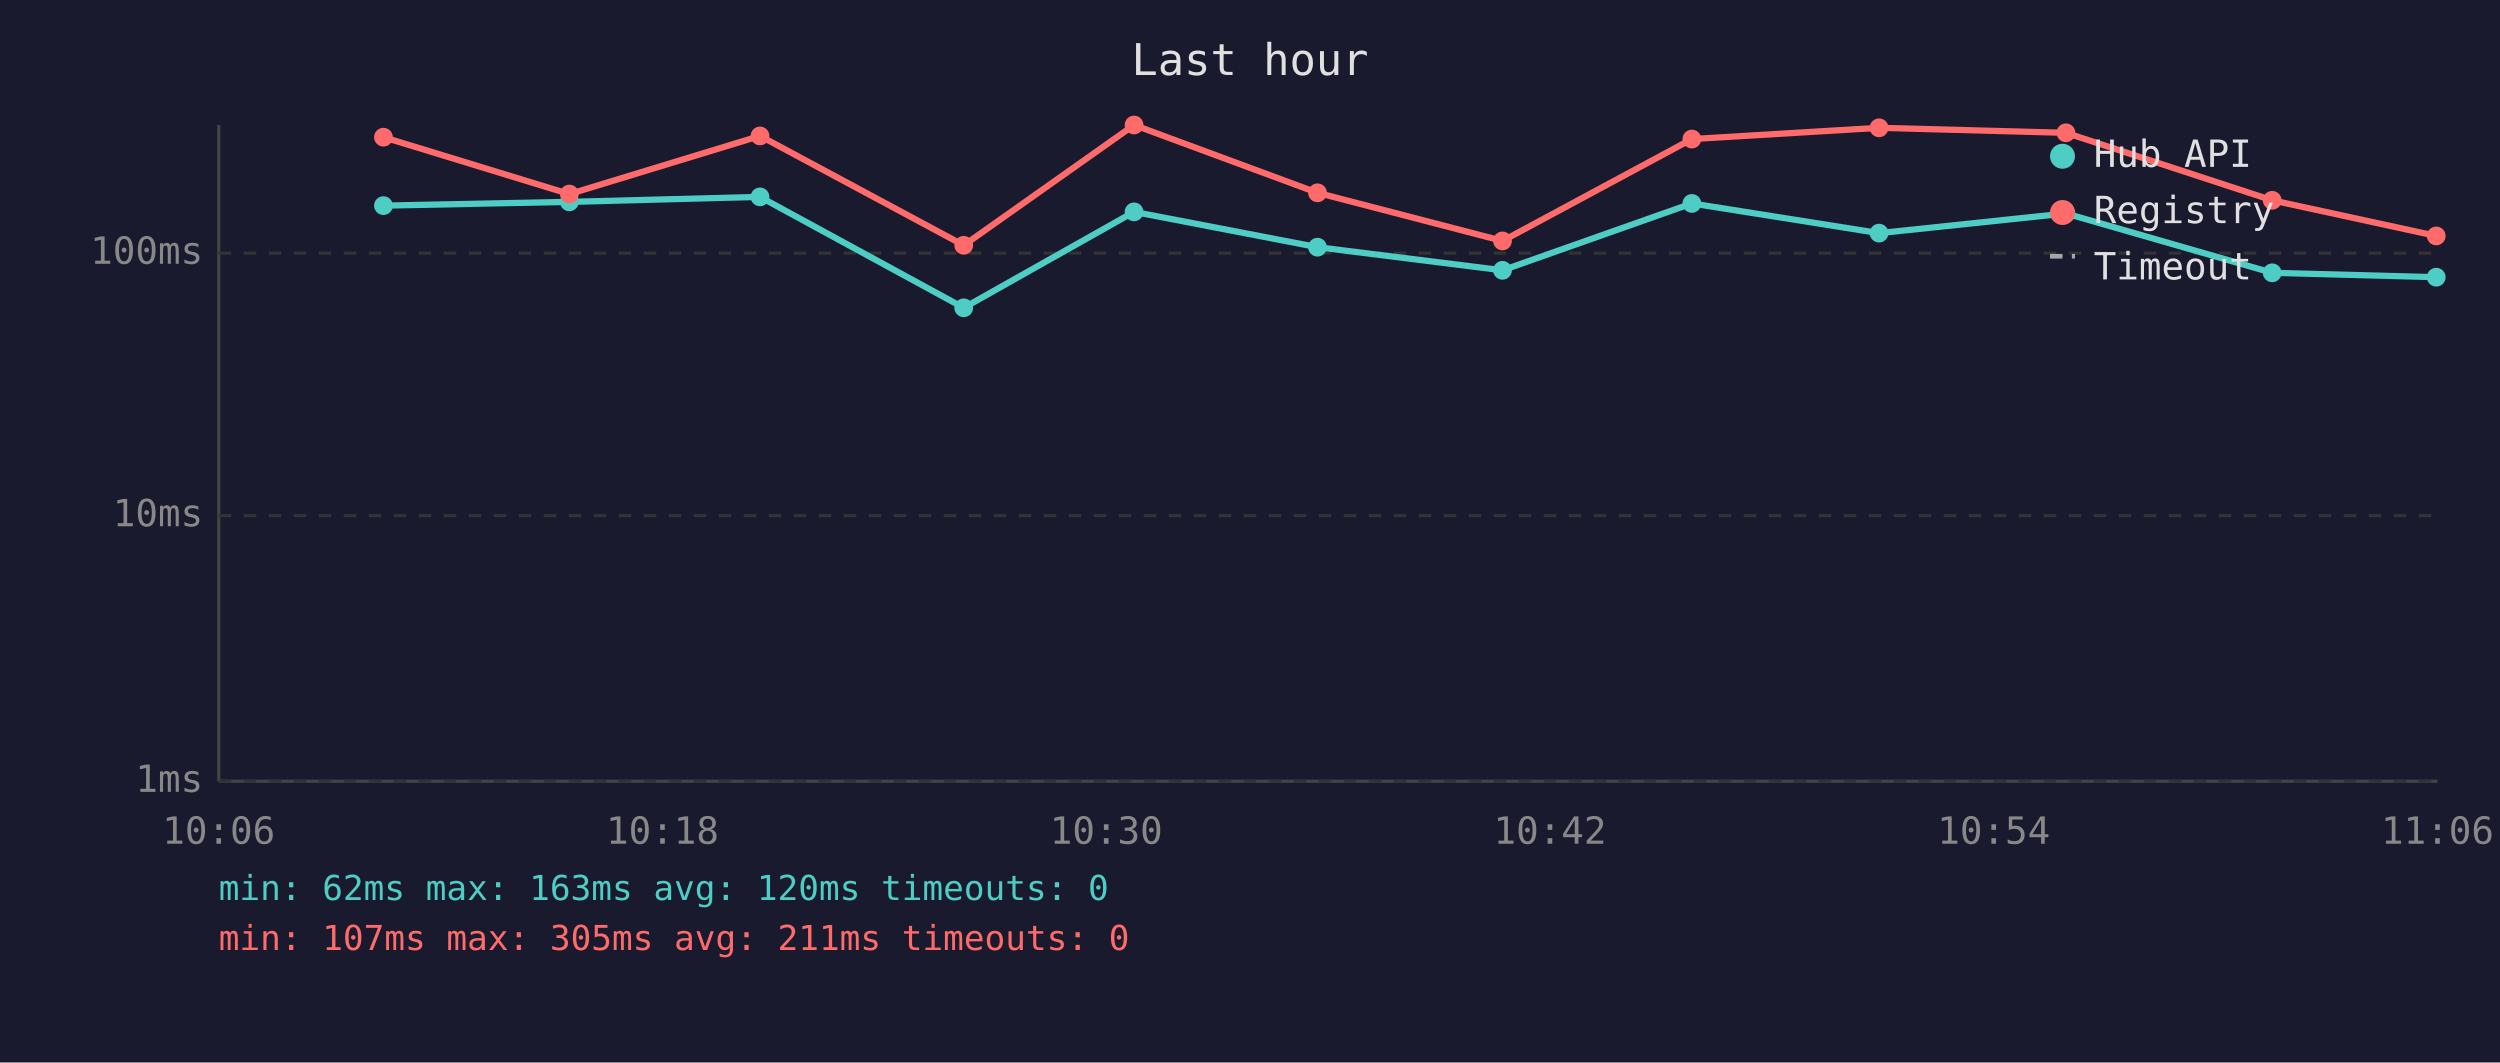
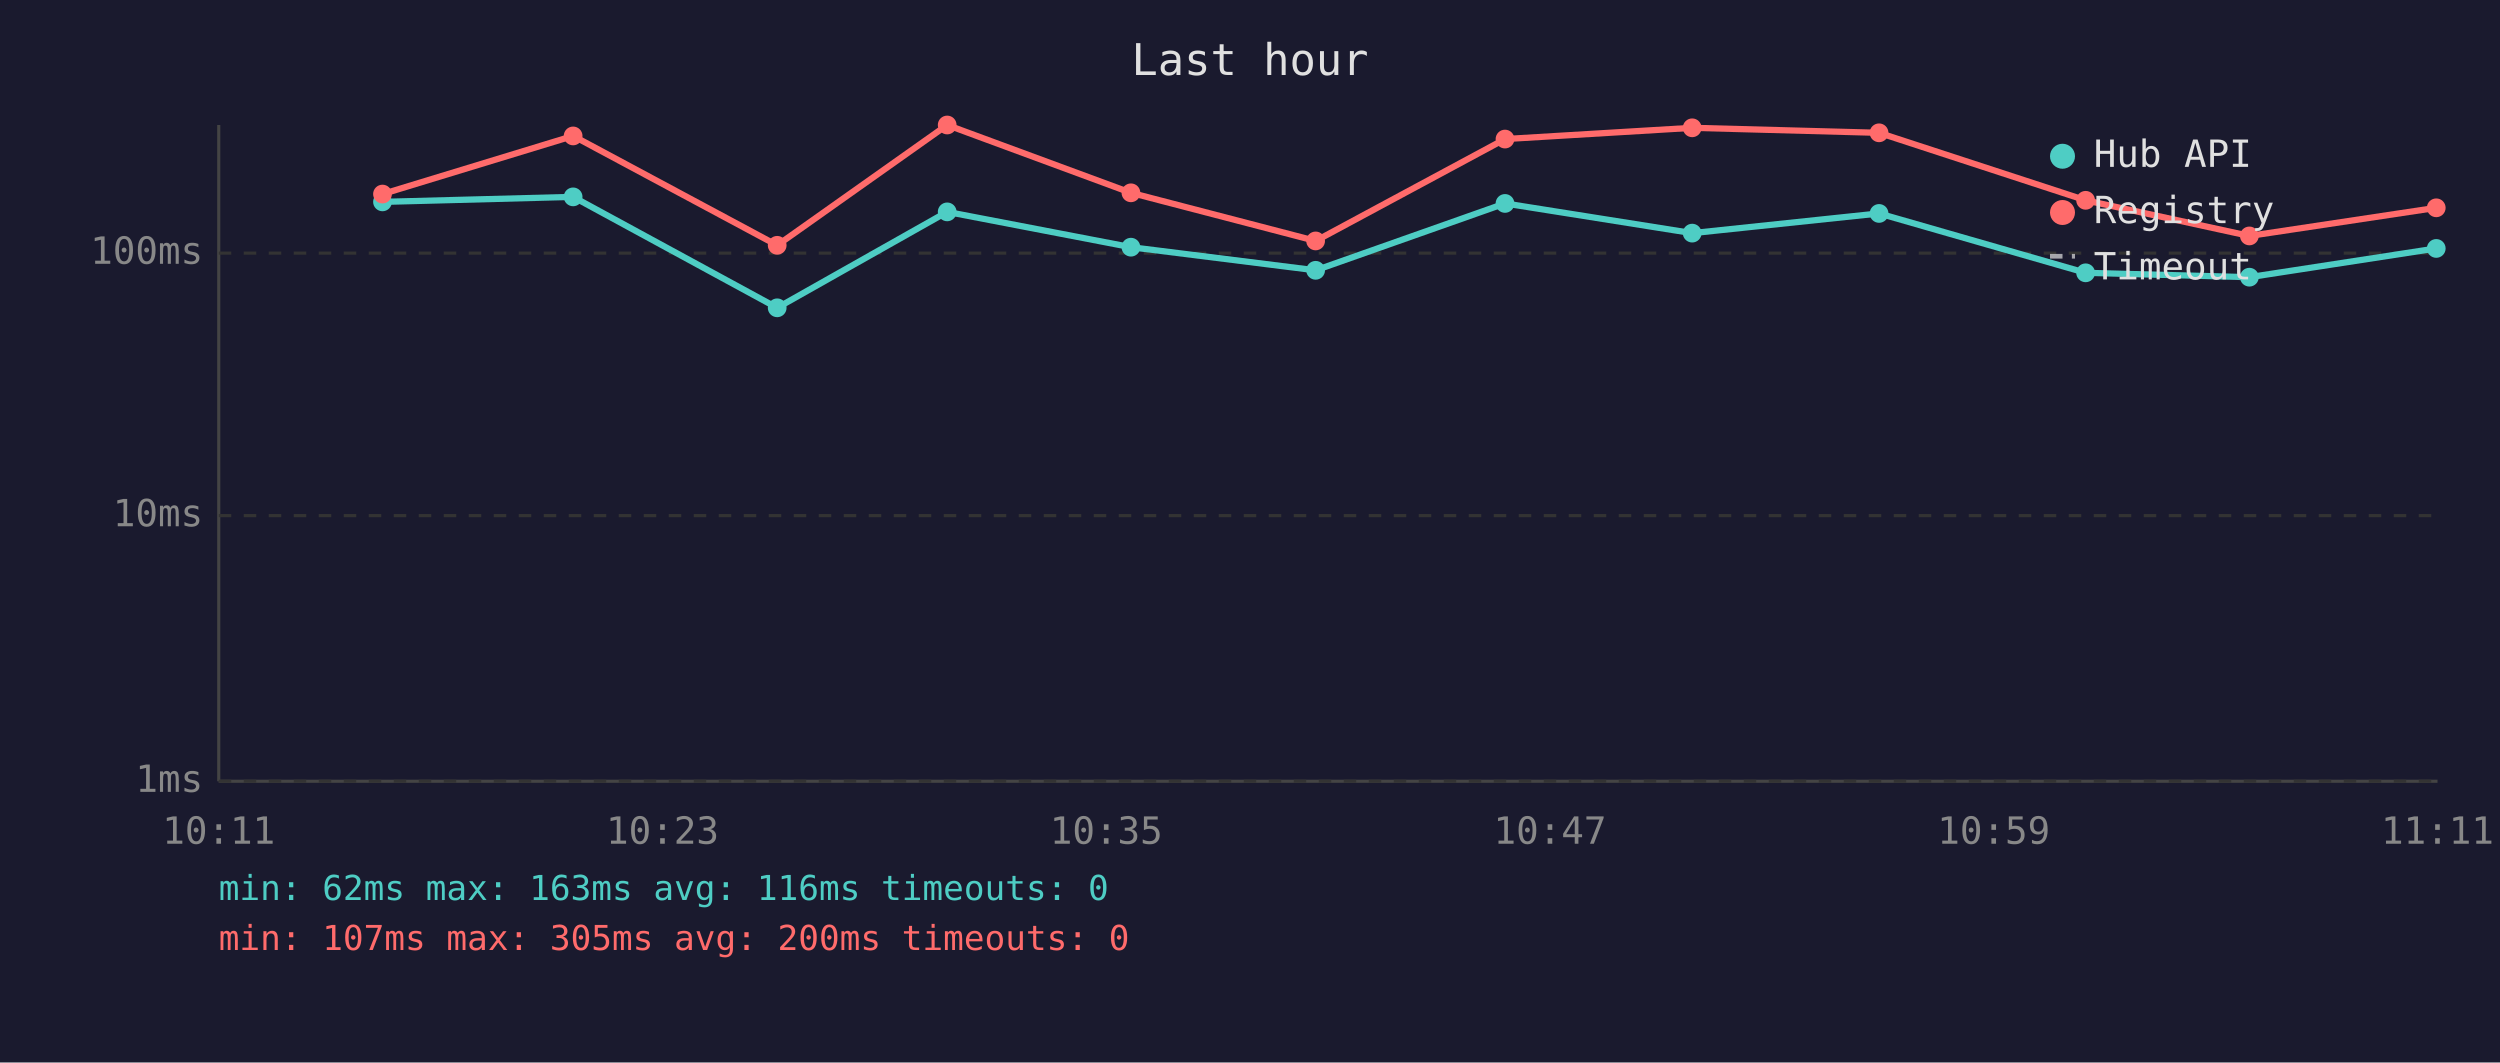
<svg xmlns="http://www.w3.org/2000/svg" viewBox="0 0 800 340" font-family="monospace" font-size="12">
  <rect width="800" height="340" fill="#1a1a2e" />
  <text x="400" y="24" fill="#e0e0e0" font-size="14" text-anchor="middle">Last hour</text>
  <line x1="70" y1="40" x2="70" y2="250" stroke="#444" stroke-width="1" />
  <line x1="70" y1="250" x2="780" y2="250" stroke="#444" stroke-width="1" />
  <line x1="70" y1="250" x2="780" y2="250" stroke="#333" stroke-width="1" stroke-dasharray="4" />
  <text x="65" y="250" fill="#888" text-anchor="end" dominant-baseline="middle">1ms</text>
  <line x1="70" y1="165" x2="780" y2="165" stroke="#333" stroke-width="1" stroke-dasharray="4" />
  <text x="65" y="165" fill="#888" text-anchor="end" dominant-baseline="middle">10ms</text>
  <line x1="70" y1="81" x2="780" y2="81" stroke="#333" stroke-width="1" stroke-dasharray="4" />
  <text x="65" y="81" fill="#888" text-anchor="end" dominant-baseline="middle">100ms</text>
-   <text x="70" y="270" fill="#888" text-anchor="middle">10:06</text>
-   <text x="212" y="270" fill="#888" text-anchor="middle">10:18</text>
-   <text x="354" y="270" fill="#888" text-anchor="middle">10:30</text>
-   <text x="496" y="270" fill="#888" text-anchor="middle">10:42</text>
-   <text x="638" y="270" fill="#888" text-anchor="middle">10:54</text>
-   <text x="780" y="270" fill="#888" text-anchor="middle">11:06</text>
-   <polyline points="122.7,65.8 182.2,64.6 243.2,63.0 308.4,98.5 362.9,67.8 421.6,79.1 480.8,86.5 541.4,65.1 601.3,74.6 661.1,68.3 727.1,87.3 779.6,88.7" fill="none" stroke="#4ecdc4" stroke-width="2" opacity="1" />
-   <circle cx="122.7" cy="65.8" r="3" fill="#4ecdc4" />
-   <circle cx="182.2" cy="64.6" r="3" fill="#4ecdc4" />
-   <circle cx="243.2" cy="63.0" r="3" fill="#4ecdc4" />
-   <circle cx="308.4" cy="98.5" r="3" fill="#4ecdc4" />
-   <circle cx="362.9" cy="67.8" r="3" fill="#4ecdc4" />
-   <circle cx="421.6" cy="79.1" r="3" fill="#4ecdc4" />
-   <circle cx="480.8" cy="86.5" r="3" fill="#4ecdc4" />
-   <circle cx="541.4" cy="65.1" r="3" fill="#4ecdc4" />
-   <circle cx="601.3" cy="74.6" r="3" fill="#4ecdc4" />
-   <circle cx="661.1" cy="68.3" r="3" fill="#4ecdc4" />
-   <circle cx="727.1" cy="87.3" r="3" fill="#4ecdc4" />
-   <circle cx="779.6" cy="88.7" r="3" fill="#4ecdc4" />
-   <polyline points="122.7,43.9 182.2,62.1 243.2,43.5 308.4,78.5 362.9,40.0 421.6,61.7 480.8,77.1 541.4,44.5 601.3,40.9 661.1,42.5 727.1,64.1 779.6,75.5" fill="none" stroke="#ff6b6b" stroke-width="2" opacity="1" />
-   <circle cx="122.7" cy="43.9" r="3" fill="#ff6b6b" />
-   <circle cx="182.2" cy="62.1" r="3" fill="#ff6b6b" />
-   <circle cx="243.2" cy="43.5" r="3" fill="#ff6b6b" />
-   <circle cx="308.4" cy="78.5" r="3" fill="#ff6b6b" />
-   <circle cx="362.9" cy="40.0" r="3" fill="#ff6b6b" />
-   <circle cx="421.6" cy="61.7" r="3" fill="#ff6b6b" />
-   <circle cx="480.8" cy="77.1" r="3" fill="#ff6b6b" />
-   <circle cx="541.4" cy="44.5" r="3" fill="#ff6b6b" />
-   <circle cx="601.3" cy="40.9" r="3" fill="#ff6b6b" />
-   <circle cx="661.1" cy="42.5" r="3" fill="#ff6b6b" />
-   <circle cx="727.1" cy="64.1" r="3" fill="#ff6b6b" />
-   <circle cx="779.6" cy="75.5" r="3" fill="#ff6b6b" />
+   <text x="70" y="270" fill="#888" text-anchor="middle">10:11</text>
+   <text x="212" y="270" fill="#888" text-anchor="middle">10:23</text>
+   <text x="354" y="270" fill="#888" text-anchor="middle">10:35</text>
+   <text x="496" y="270" fill="#888" text-anchor="middle">10:47</text>
+   <text x="638" y="270" fill="#888" text-anchor="middle">10:59</text>
+   <text x="780" y="270" fill="#888" text-anchor="middle">11:11</text>
+   <polyline points="122.4,64.6 183.4,63.0 248.7,98.5 303.1,67.8 361.9,79.1 421.0,86.5 481.6,65.1 541.5,74.6 601.3,68.3 667.4,87.3 719.8,88.7 779.6,79.5" fill="none" stroke="#4ecdc4" stroke-width="2" opacity="1" />
+   <circle cx="122.4" cy="64.6" r="3" fill="#4ecdc4" />
+   <circle cx="183.4" cy="63.0" r="3" fill="#4ecdc4" />
+   <circle cx="248.7" cy="98.5" r="3" fill="#4ecdc4" />
+   <circle cx="303.1" cy="67.8" r="3" fill="#4ecdc4" />
+   <circle cx="361.9" cy="79.1" r="3" fill="#4ecdc4" />
+   <circle cx="421.0" cy="86.5" r="3" fill="#4ecdc4" />
+   <circle cx="481.6" cy="65.1" r="3" fill="#4ecdc4" />
+   <circle cx="541.5" cy="74.6" r="3" fill="#4ecdc4" />
+   <circle cx="601.3" cy="68.3" r="3" fill="#4ecdc4" />
+   <circle cx="667.4" cy="87.3" r="3" fill="#4ecdc4" />
+   <circle cx="719.8" cy="88.7" r="3" fill="#4ecdc4" />
+   <circle cx="779.6" cy="79.5" r="3" fill="#4ecdc4" />
+   <polyline points="122.4,62.1 183.4,43.5 248.7,78.5 303.1,40.0 361.9,61.7 421.0,77.1 481.6,44.5 541.5,40.9 601.3,42.5 667.4,64.1 719.8,75.5 779.6,66.5" fill="none" stroke="#ff6b6b" stroke-width="2" opacity="1" />
+   <circle cx="122.4" cy="62.1" r="3" fill="#ff6b6b" />
+   <circle cx="183.4" cy="43.5" r="3" fill="#ff6b6b" />
+   <circle cx="248.7" cy="78.5" r="3" fill="#ff6b6b" />
+   <circle cx="303.1" cy="40.0" r="3" fill="#ff6b6b" />
+   <circle cx="361.9" cy="61.7" r="3" fill="#ff6b6b" />
+   <circle cx="421.0" cy="77.1" r="3" fill="#ff6b6b" />
+   <circle cx="481.6" cy="44.5" r="3" fill="#ff6b6b" />
+   <circle cx="541.5" cy="40.9" r="3" fill="#ff6b6b" />
+   <circle cx="601.3" cy="42.5" r="3" fill="#ff6b6b" />
+   <circle cx="667.4" cy="64.1" r="3" fill="#ff6b6b" />
+   <circle cx="719.8" cy="75.5" r="3" fill="#ff6b6b" />
+   <circle cx="779.6" cy="66.5" r="3" fill="#ff6b6b" />
  <circle cx="660" cy="50" r="4" fill="#4ecdc4" />
  <text x="670" y="50" fill="#e0e0e0" dominant-baseline="middle">Hub API</text>
  <circle cx="660" cy="68" r="4" fill="#ff6b6b" />
  <text x="670" y="68" fill="#e0e0e0" dominant-baseline="middle">Registry</text>
  <line x1="656" y1="82" x2="664" y2="82" stroke="#e0e0e0" stroke-width="1.5" stroke-dasharray="4,3" opacity="0.7" />
  <text x="670" y="86" fill="#e0e0e0" dominant-baseline="middle">Timeout</text>
-   <text x="70" y="288" fill="#4ecdc4" font-size="11">min: 62ms  max: 163ms  avg: 120ms  timeouts: 0</text>
-   <text x="70" y="304" fill="#ff6b6b" font-size="11">min: 107ms  max: 305ms  avg: 211ms  timeouts: 0</text>
+   <text x="70" y="288" fill="#4ecdc4" font-size="11">min: 62ms  max: 163ms  avg: 116ms  timeouts: 0</text>
+   <text x="70" y="304" fill="#ff6b6b" font-size="11">min: 107ms  max: 305ms  avg: 200ms  timeouts: 0</text>
</svg>
